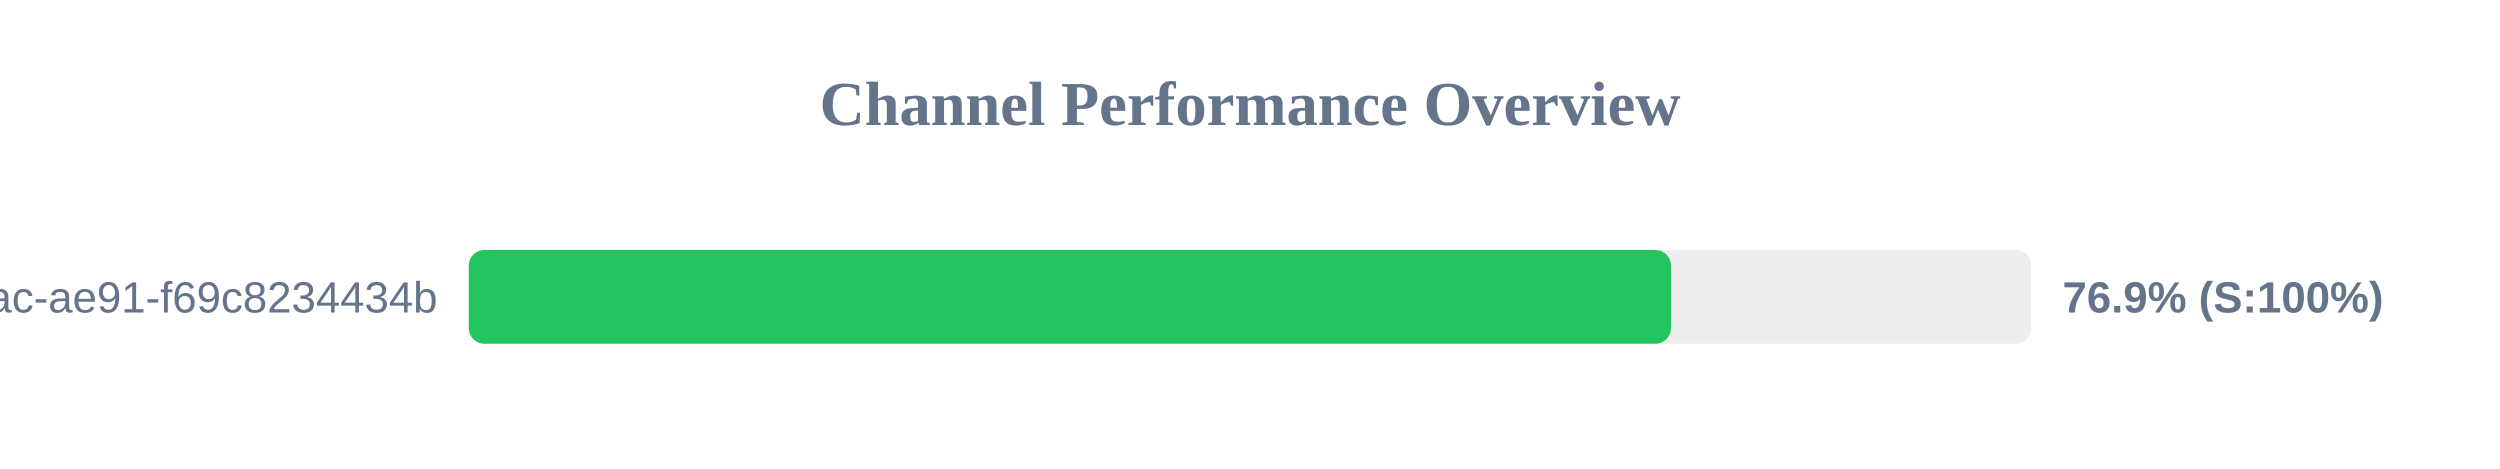
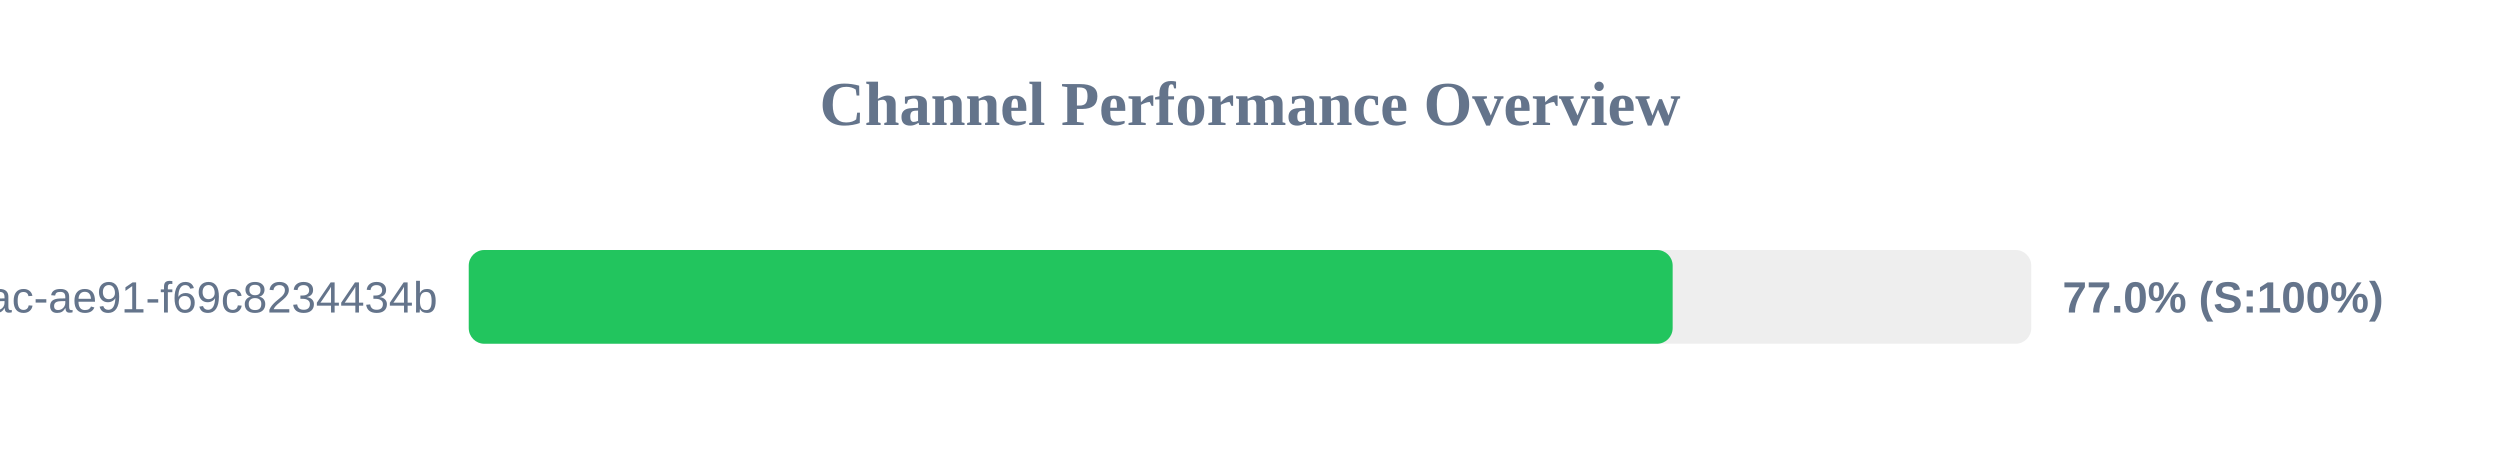
<svg xmlns="http://www.w3.org/2000/svg" width="800" height="150" version="1.1">
  <style>
        .row { font: 14px Arial; fill: #64748b; }
        .score { font: bold 14px Arial; fill: #64748b; }
    </style>
  <text x="400" y="40" text-anchor="middle" font-size="20px" font-weight="bold" fill="#64748b">Channel Performance Overview</text>
  <rect x="150" y="80" width="500" height="30" fill="#eee" rx="5" />
-   <rect x="150" y="80" width="384.7" height="30" fill="#22c55e" rx="5" />
+   <rect x="150" y="80" width="385.25" height="30" fill="#22c55e" rx="5" />
  <text x="140" y="100" text-anchor="end" class="row">?uuid=942b9cb8-92fa-46ac-ae91-f69c8234434b</text>
-   <text x="660" y="100" text-anchor="start" class="score">76.9% (S:100%)</text>
+   <text x="660" y="100" text-anchor="start" class="score">77.0% (S:100%)</text>
</svg>
